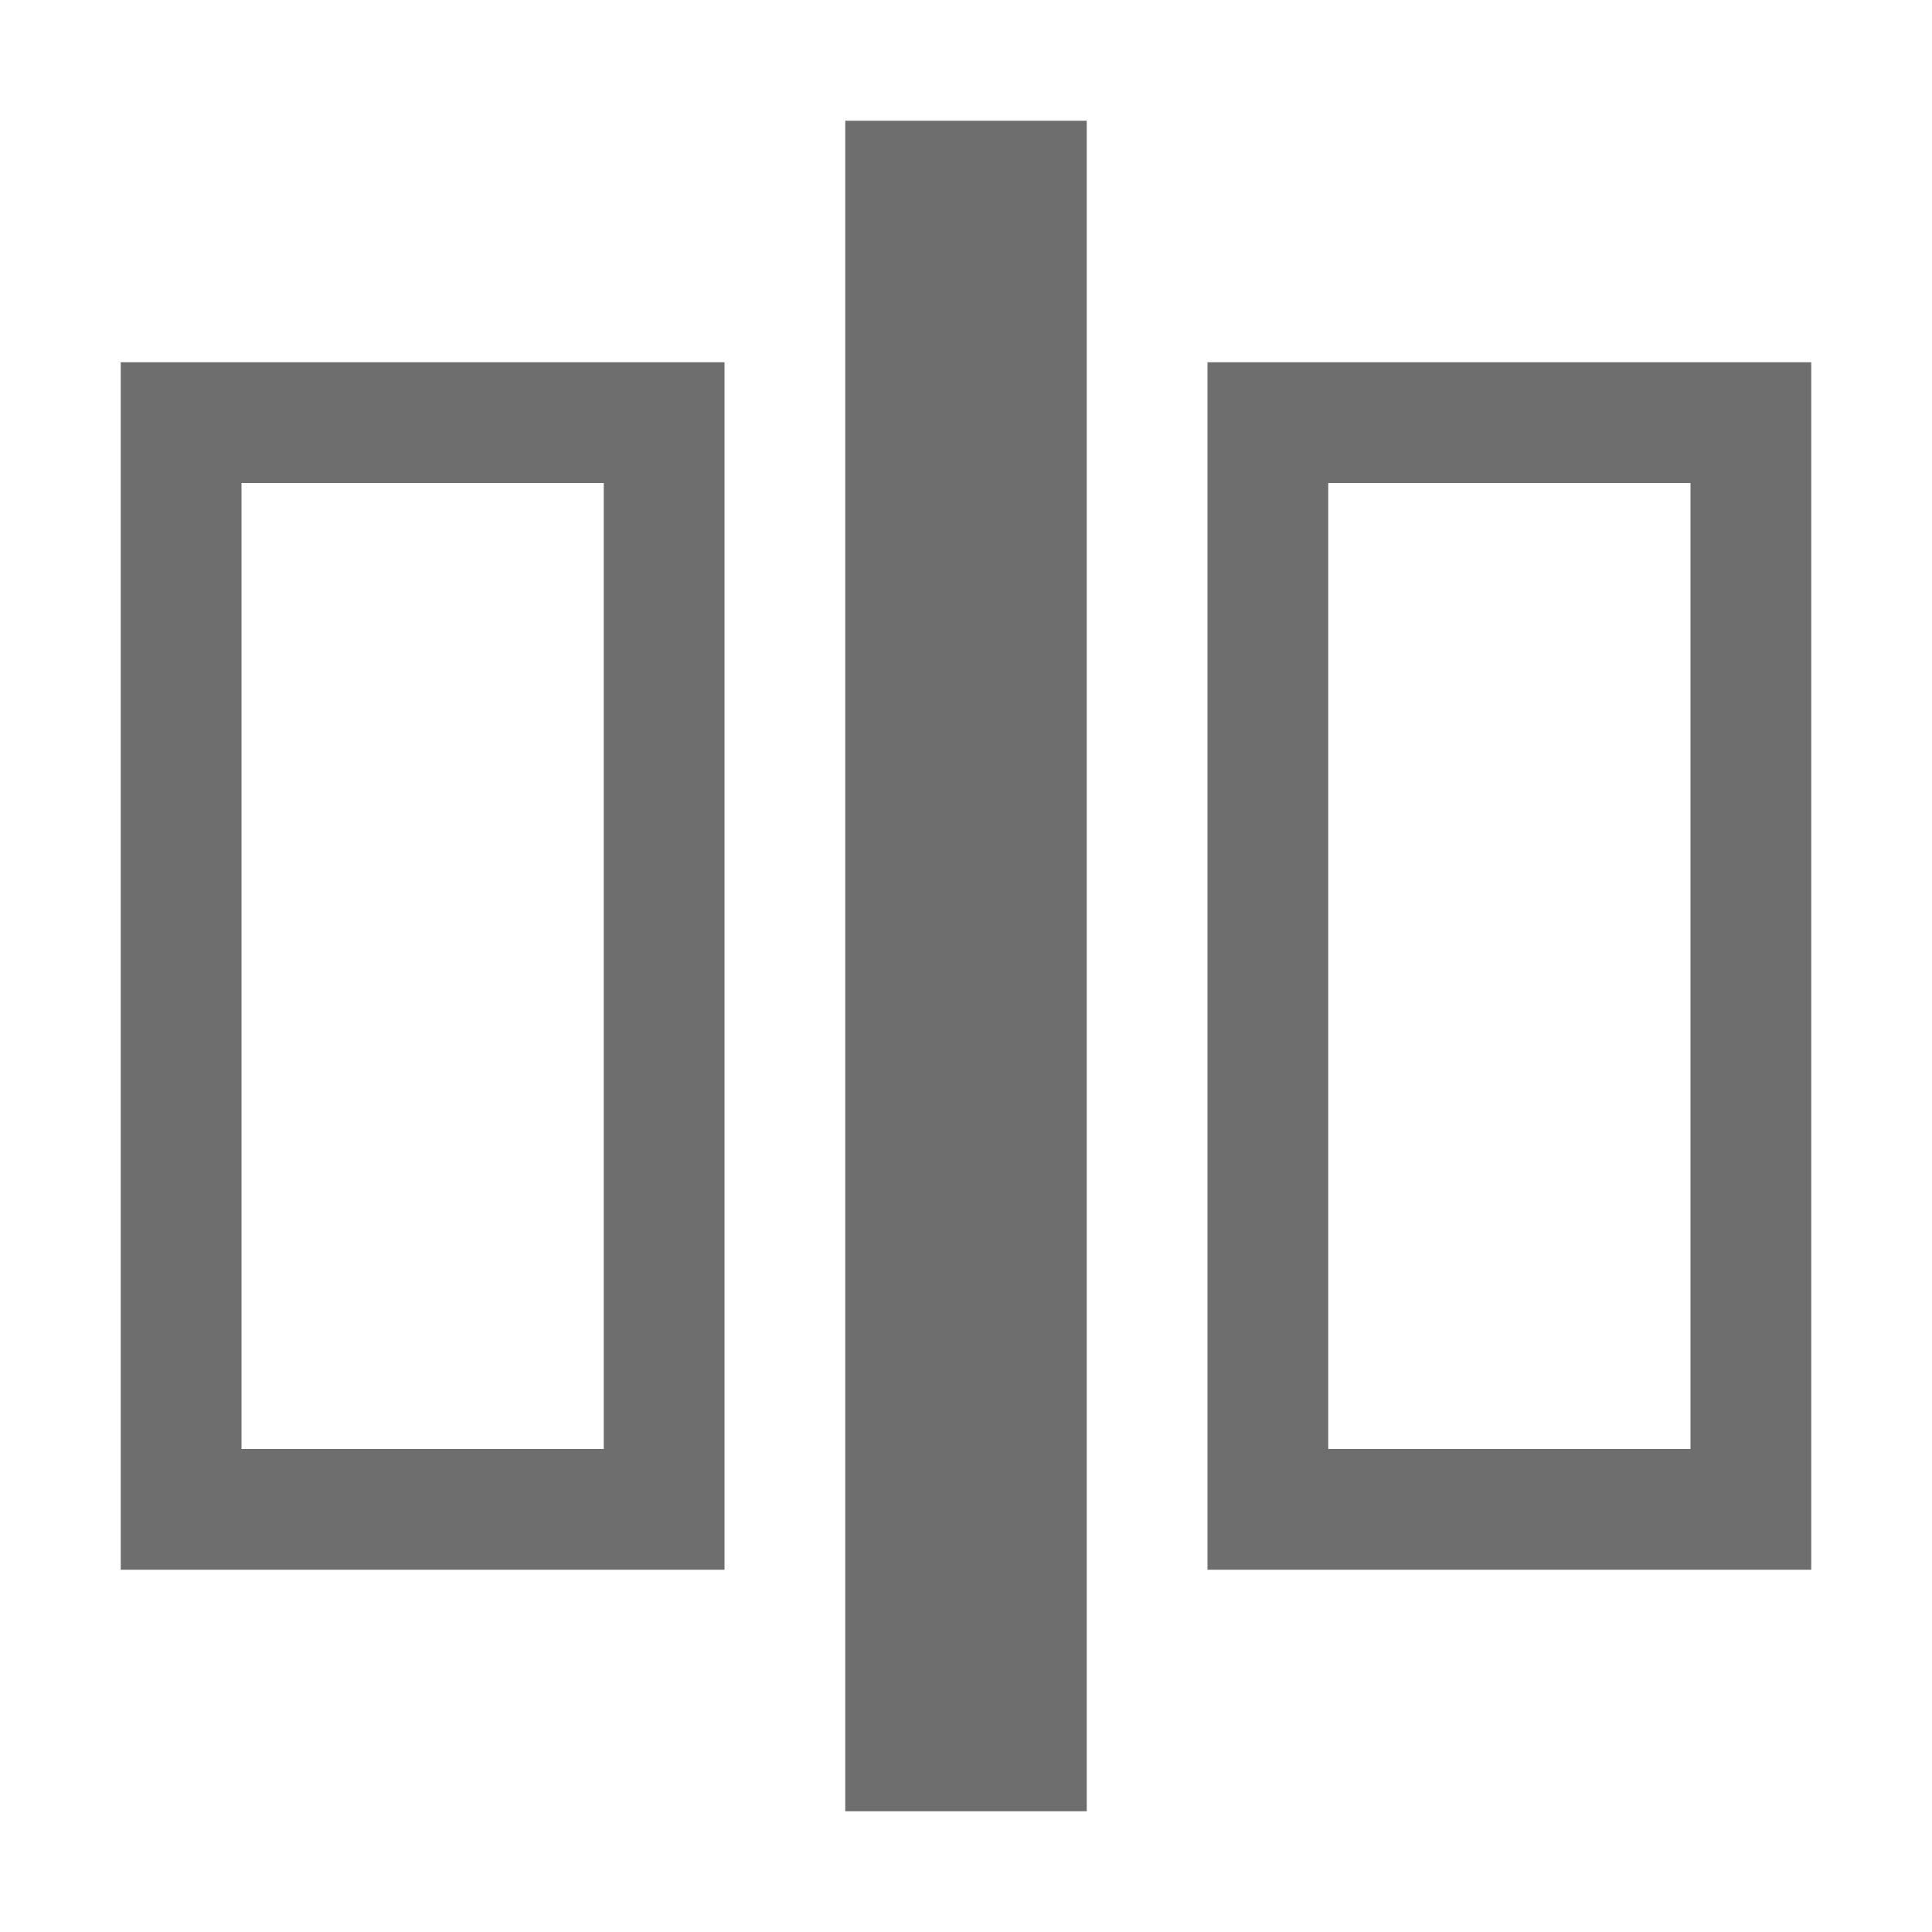
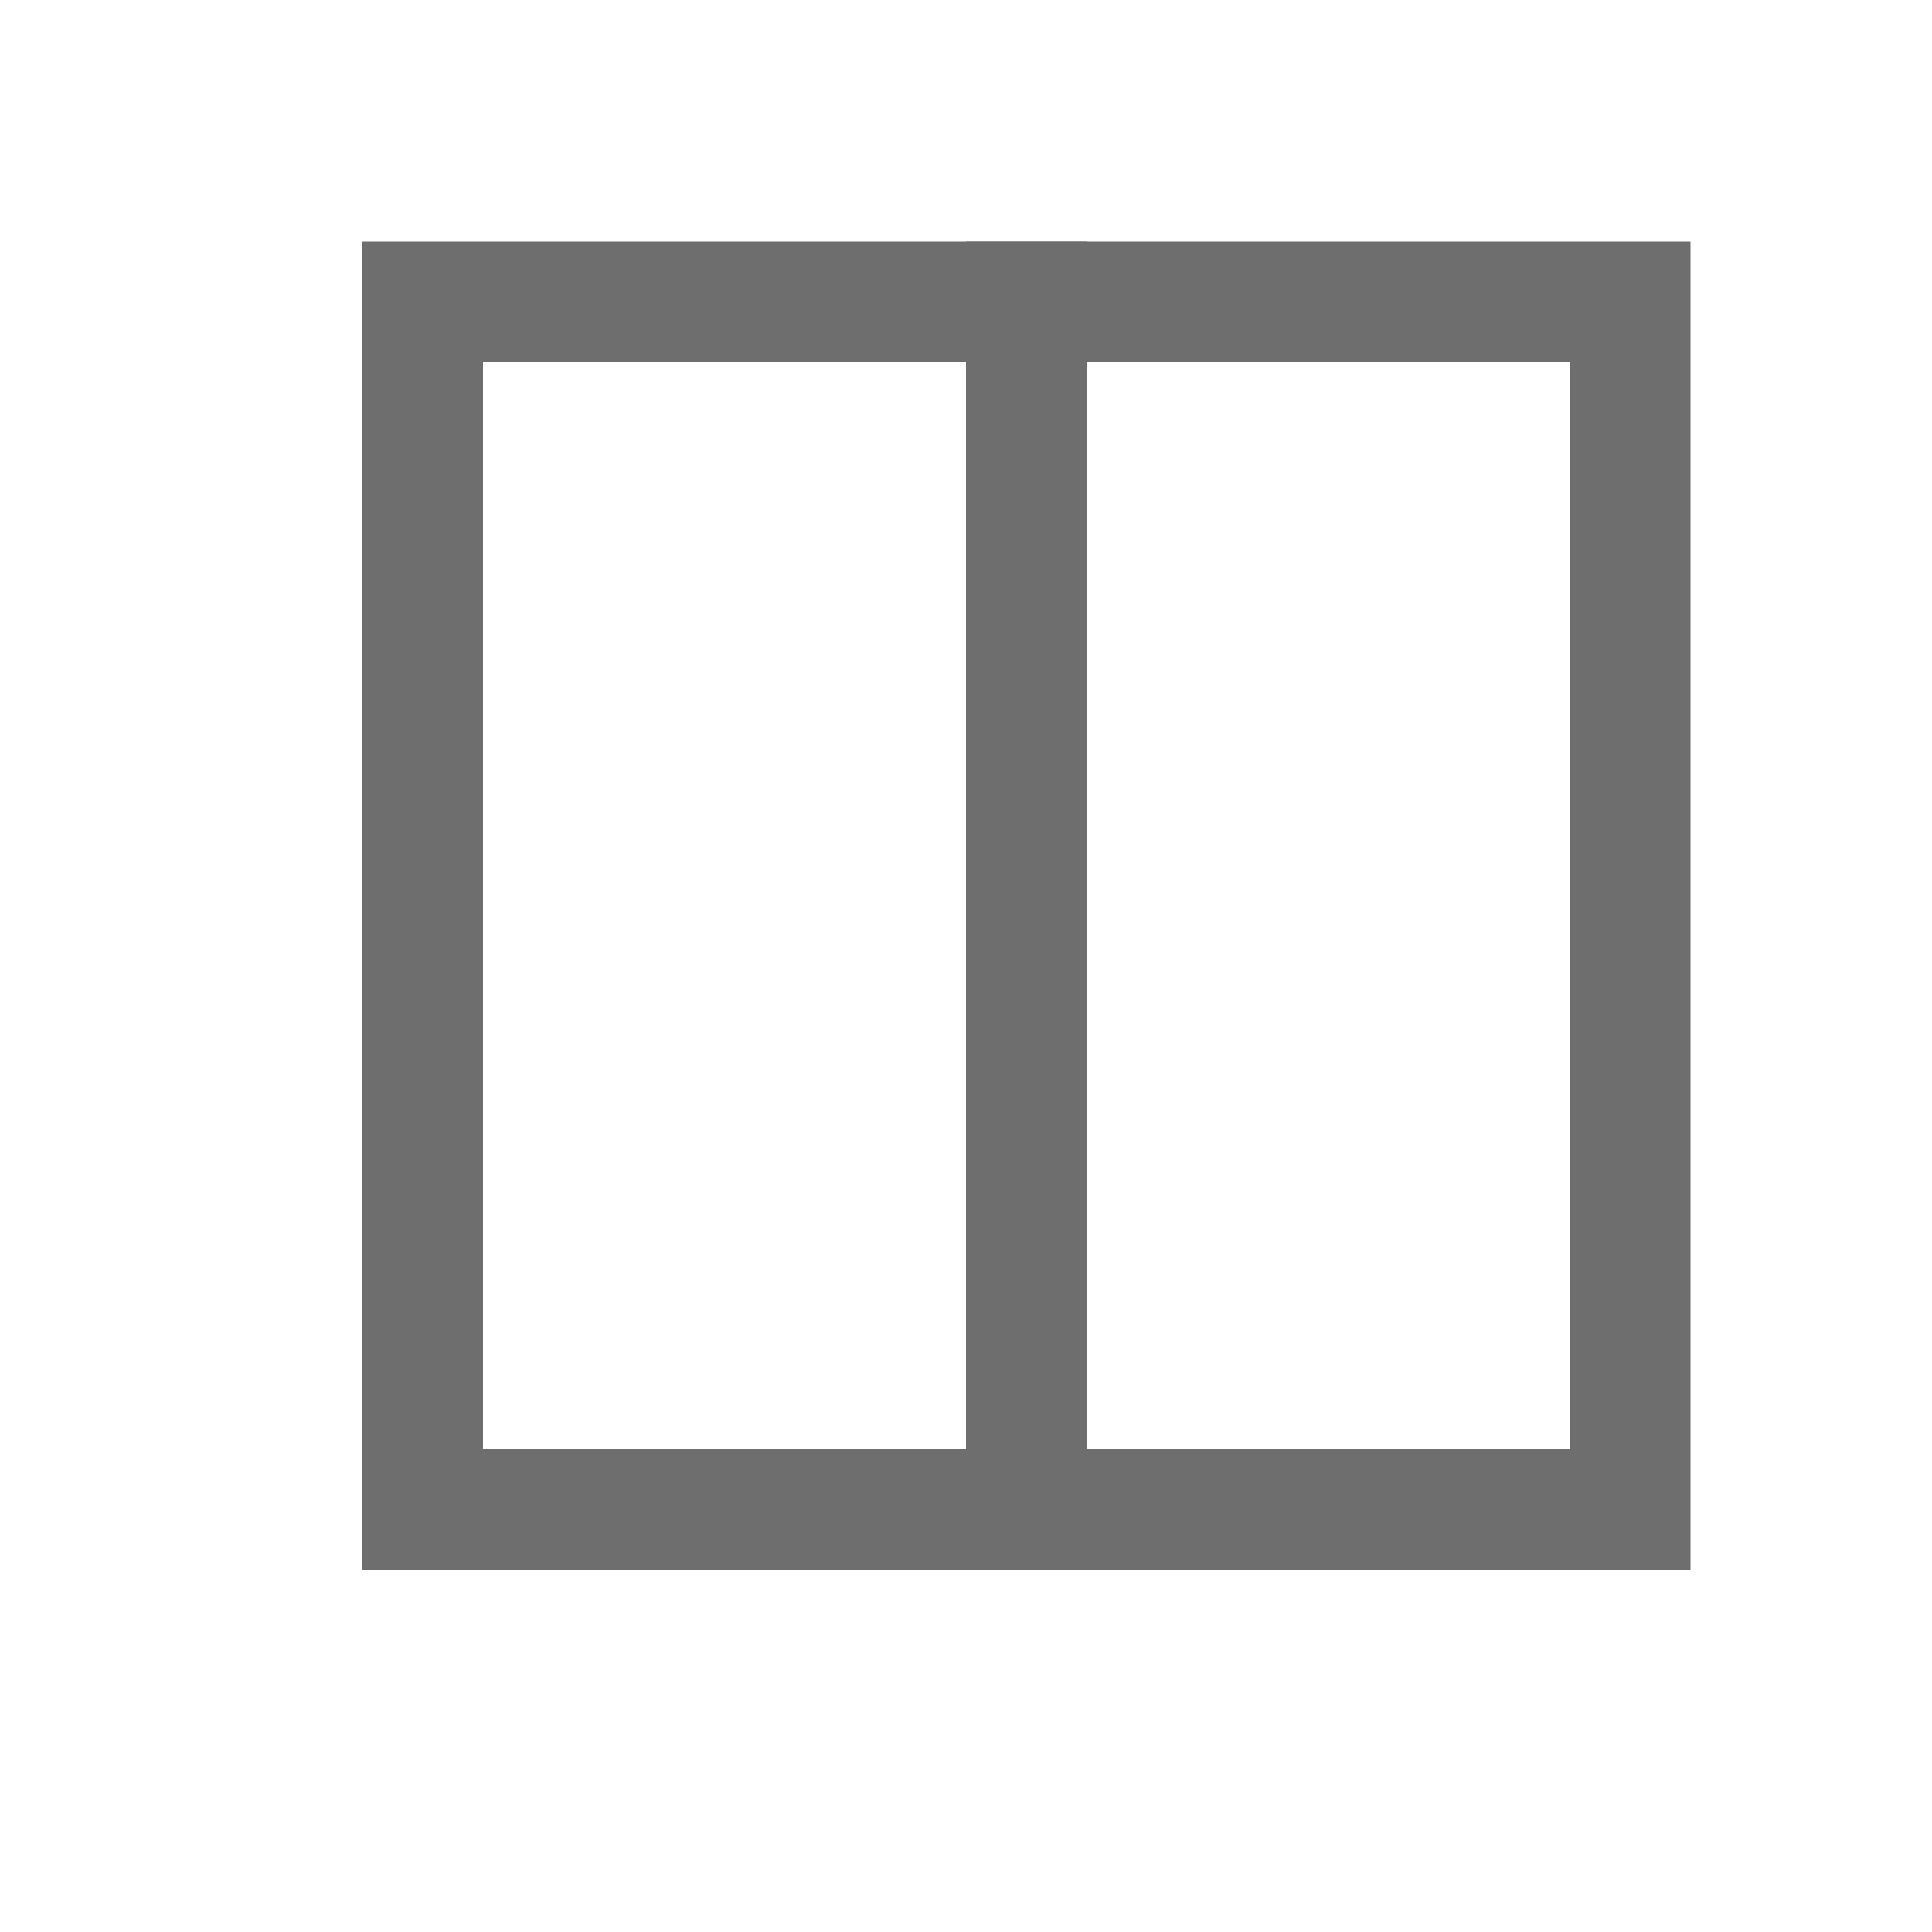
- <svg xmlns="http://www.w3.org/2000/svg" width="16" height="16" viewBox="0 0 16 16">
-   <g fill="none" fill-rule="evenodd">
-     <path fill="#6E6E6E" d="M1 3L6 3 6 13 1 13 1 3zM2 4L2 12 5 12 5 4 2 4zM10 3L15 3 15 13 10 13 10 3zM11 4L11 12 14 12 14 4 11 4z" />
-     <rect width="2" height="14" x="7" y="1" fill="#6E6E6E" />
+ <svg xmlns="http://www.w3.org/2000/svg" width="16" height="16" viewBox="0 0 16 16" fill="none">
+   <g id="splitVertically">
+     <g id="Group 359">
+       <path id="Combined Shape" fill-rule="evenodd" clip-rule="evenodd" d="M9 2H3V13H9V2ZM8 3H4V12H8V3Z" fill="#6E6E6E" />
+       <path id="Combined Shape_2" fill-rule="evenodd" clip-rule="evenodd" d="M14 2H8V13H14V2ZM13 3H9V12H13V3Z" fill="#6E6E6E" />
+     </g>
  </g>
</svg>
